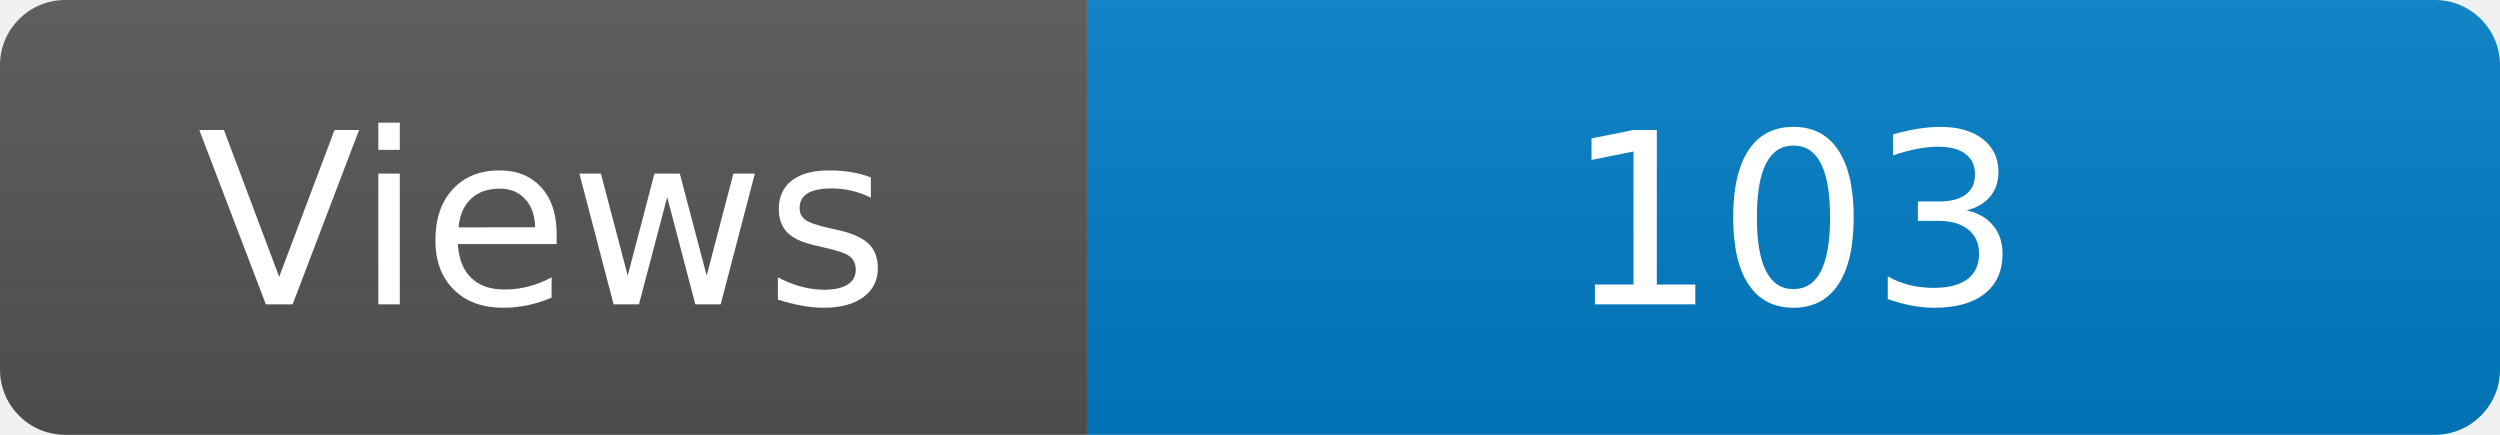
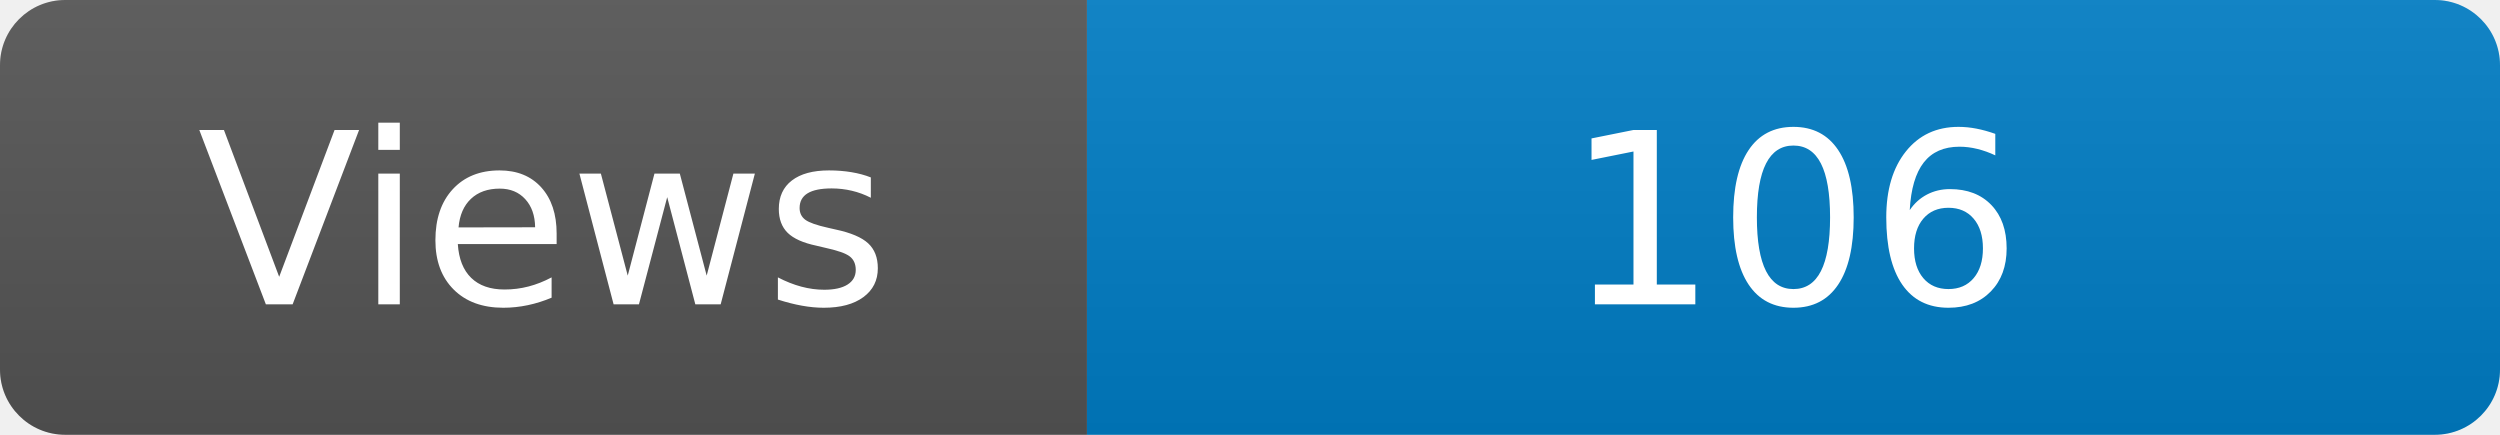
<svg xmlns="http://www.w3.org/2000/svg" width="115" height="20" role="img" aria-label="Maintained?: yes">
  <linearGradient id="s" x2="0" y2="100%">
    <stop offset="0" stop-color="#bbb" stop-opacity=".1" />
    <stop offset="1" stop-opacity=".1" />
  </linearGradient>
  <clipPath id="r">
    <rect width="115" height="20" rx="3" fill="#fff" />
  </clipPath>
  <g clip-path="url(#r)">
    <rect width="50" height="20" fill="#555" />
    <rect x="50" width="160" height="20" fill="#007ec6" />
    <rect width="115" height="20" fill="url(#s)" />
  </g>
  <g fill="#fff" text-anchor="middle" font-family="Verdana,Geneva,DejaVu Sans,sans-serif" font-size="110">
    <text x="250" y="140" transform="scale(.1)" fill="#fff">Views</text>
-     <text x="825" y="140" transform="scale(.1)" fill="#fff">103</text>
+     <text x="825" y="140" transform="scale(.1)" fill="#fff">106</text>
  </g>
</svg>
